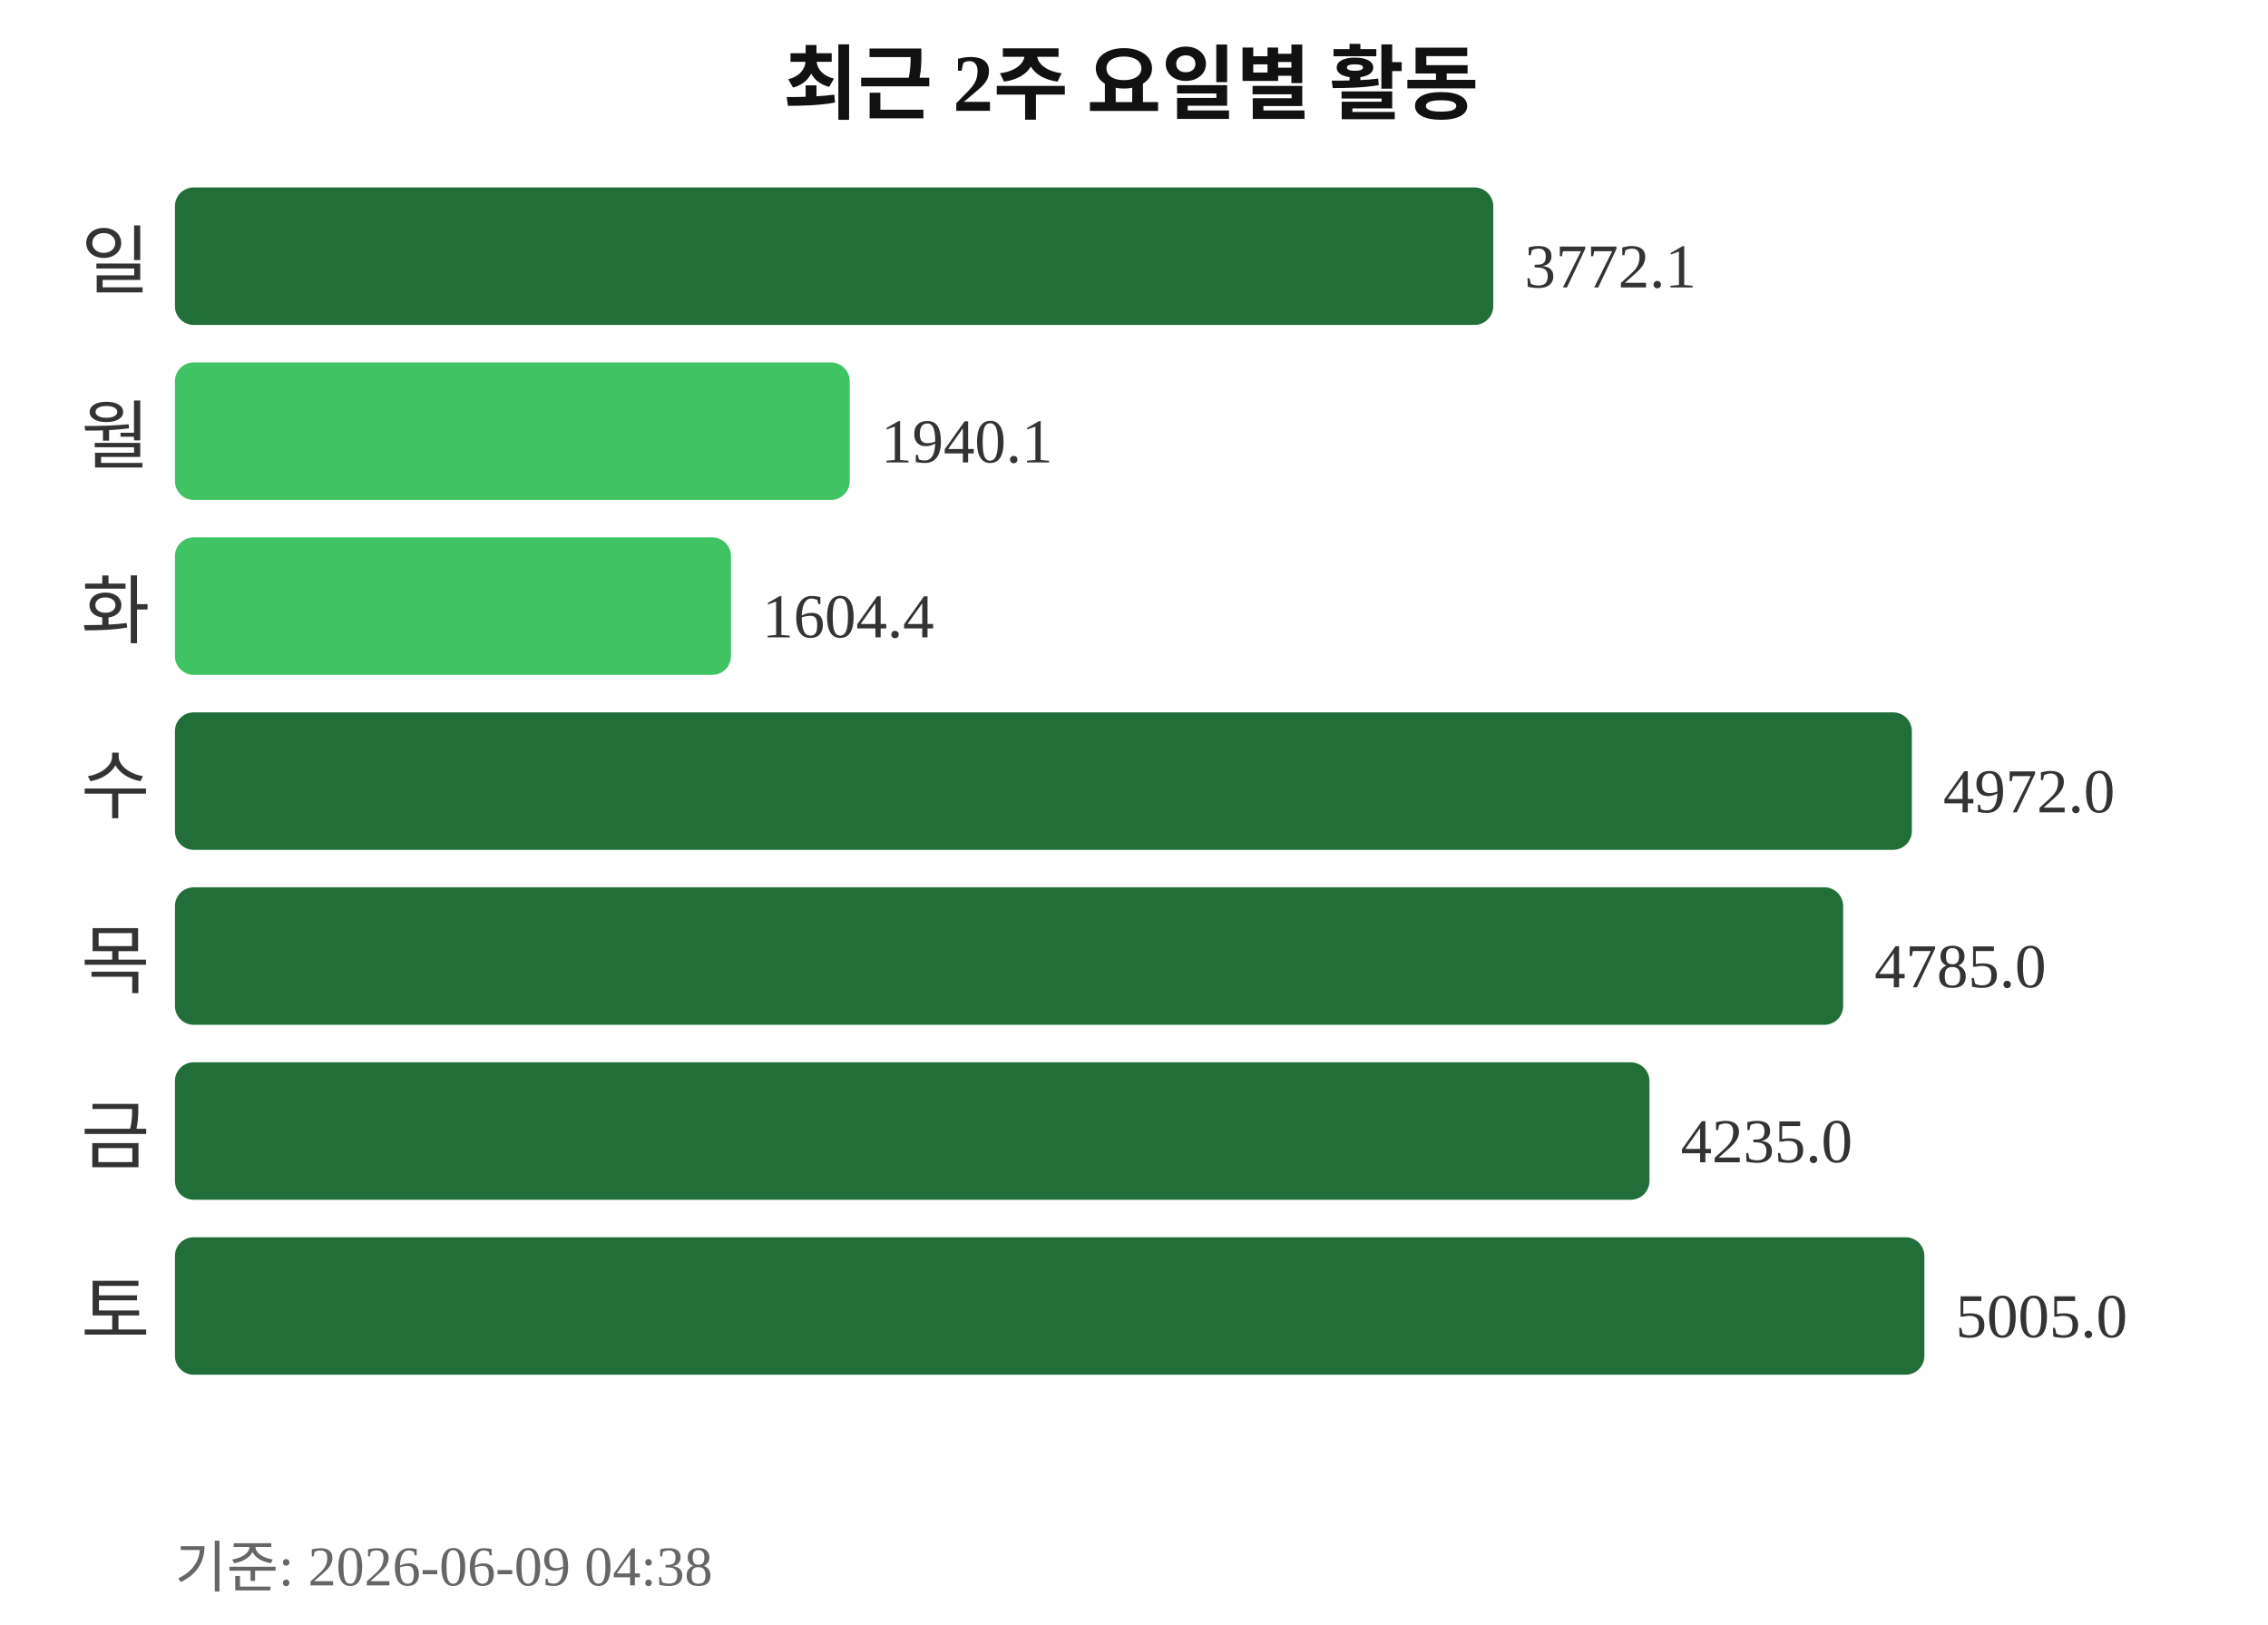
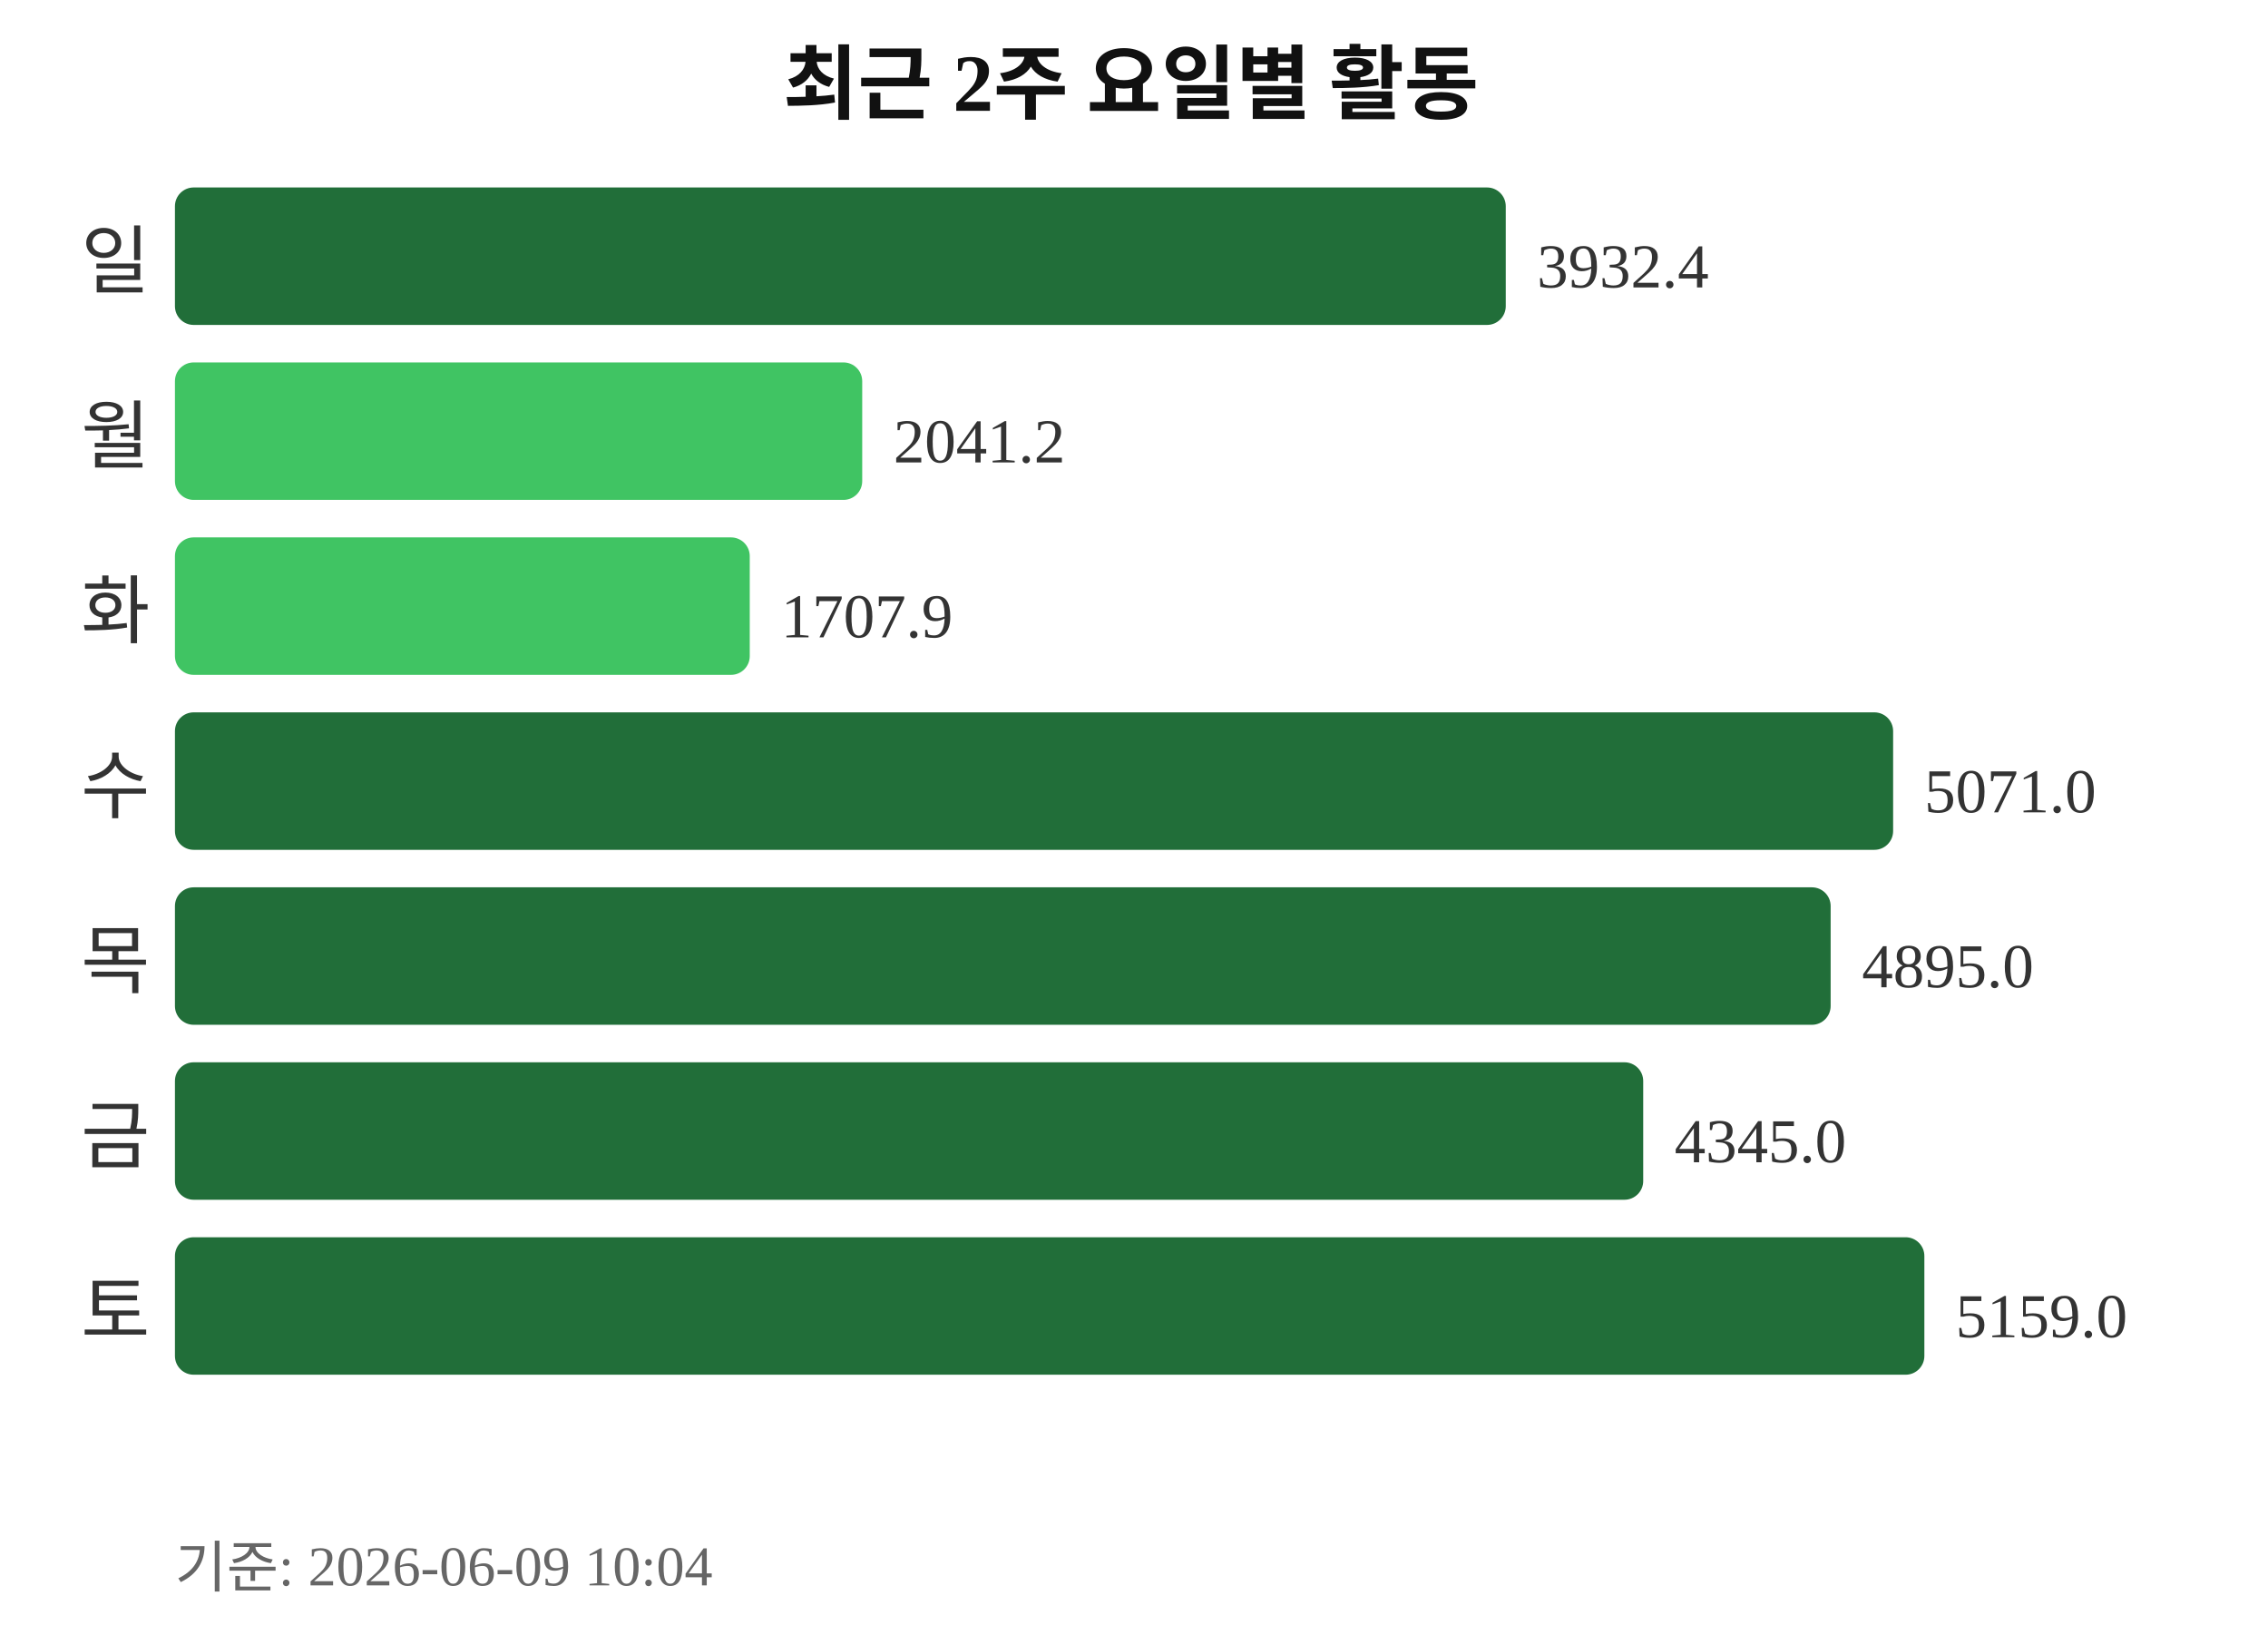
<svg xmlns="http://www.w3.org/2000/svg" width="363" height="260">
  <text x="181" y="18" text-anchor="middle" font-size="13" font-weight="bold" fill="#111111">최근 2주 요일별 활동</text>
  <text x="24" y="46" text-anchor="end" font-size="12" fill="#333333">일</text>
-   <rect x="28" y="30" width="211" height="22" rx="3" fill="#216e39" />
-   <text x="244" y="46" font-size="10" fill="#333333">3772.1</text>
+   <rect x="28" y="30" width="213" height="22" rx="3" fill="#216e39" />
+   <text x="246" y="46" font-size="10" fill="#333333">3932.4</text>
  <text x="24" y="74" text-anchor="end" font-size="12" fill="#333333">월</text>
-   <rect x="28" y="58" width="108" height="22" rx="3" fill="#40c463" />
-   <text x="141" y="74" font-size="10" fill="#333333">1940.1</text>
+   <rect x="28" y="58" width="110" height="22" rx="3" fill="#40c463" />
+   <text x="143" y="74" font-size="10" fill="#333333">2041.2</text>
  <text x="24" y="102" text-anchor="end" font-size="12" fill="#333333">화</text>
-   <rect x="28" y="86" width="89" height="22" rx="3" fill="#40c463" />
-   <text x="122" y="102" font-size="10" fill="#333333">1604.4</text>
+   <rect x="28" y="86" width="92" height="22" rx="3" fill="#40c463" />
+   <text x="125" y="102" font-size="10" fill="#333333">1707.9</text>
  <text x="24" y="130" text-anchor="end" font-size="12" fill="#333333">수</text>
-   <rect x="28" y="114" width="278" height="22" rx="3" fill="#216e39" />
-   <text x="311" y="130" font-size="10" fill="#333333">4972.0</text>
+   <rect x="28" y="114" width="275" height="22" rx="3" fill="#216e39" />
+   <text x="308" y="130" font-size="10" fill="#333333">5071.0</text>
  <text x="24" y="158" text-anchor="end" font-size="12" fill="#333333">목</text>
-   <rect x="28" y="142" width="267" height="22" rx="3" fill="#216e39" />
-   <text x="300" y="158" font-size="10" fill="#333333">4785.0</text>
+   <rect x="28" y="142" width="265" height="22" rx="3" fill="#216e39" />
+   <text x="298" y="158" font-size="10" fill="#333333">4895.0</text>
  <text x="24" y="186" text-anchor="end" font-size="12" fill="#333333">금</text>
-   <rect x="28" y="170" width="236" height="22" rx="3" fill="#216e39" />
-   <text x="269" y="186" font-size="10" fill="#333333">4235.0</text>
+   <rect x="28" y="170" width="235" height="22" rx="3" fill="#216e39" />
+   <text x="268" y="186" font-size="10" fill="#333333">4345.0</text>
  <text x="24" y="214" text-anchor="end" font-size="12" fill="#333333">토</text>
  <rect x="28" y="198" width="280" height="22" rx="3" fill="#216e39" />
-   <text x="313" y="214" font-size="10" fill="#333333">5005.0</text>
-   <text x="28" y="254" font-size="9" fill="#666666">기준: 2026-06-09 04:38</text>
+   <text x="313" y="214" font-size="10" fill="#333333">5159.0</text>
+   <text x="28" y="254" font-size="9" fill="#666666">기준: 2026-06-09 10:04</text>
</svg>
